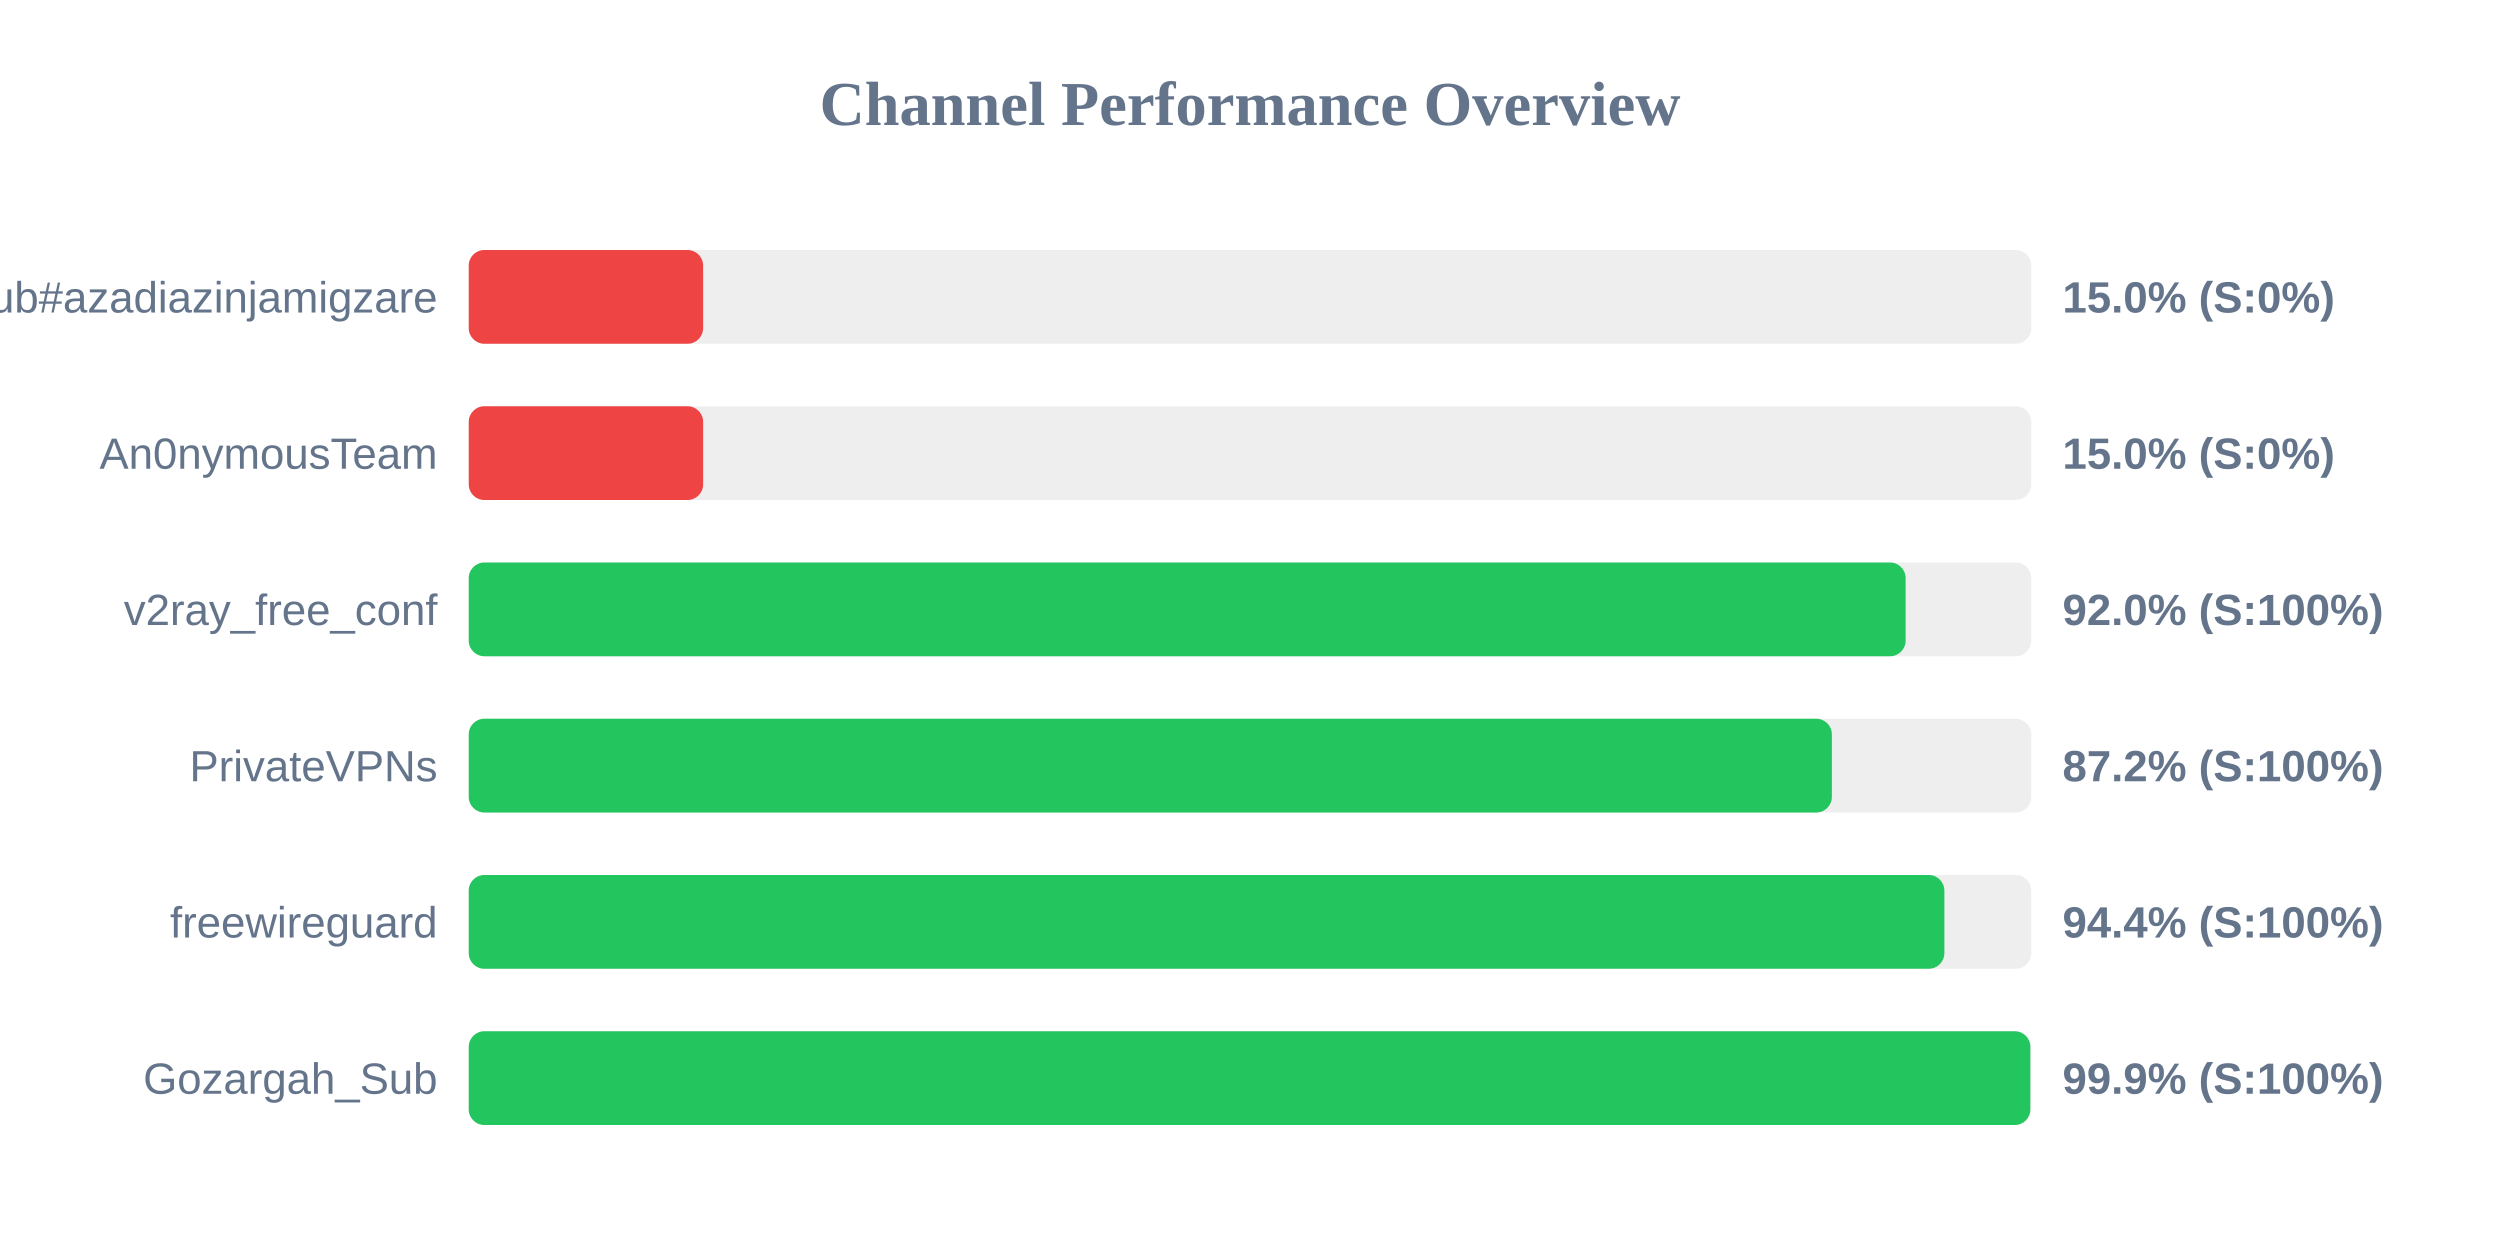
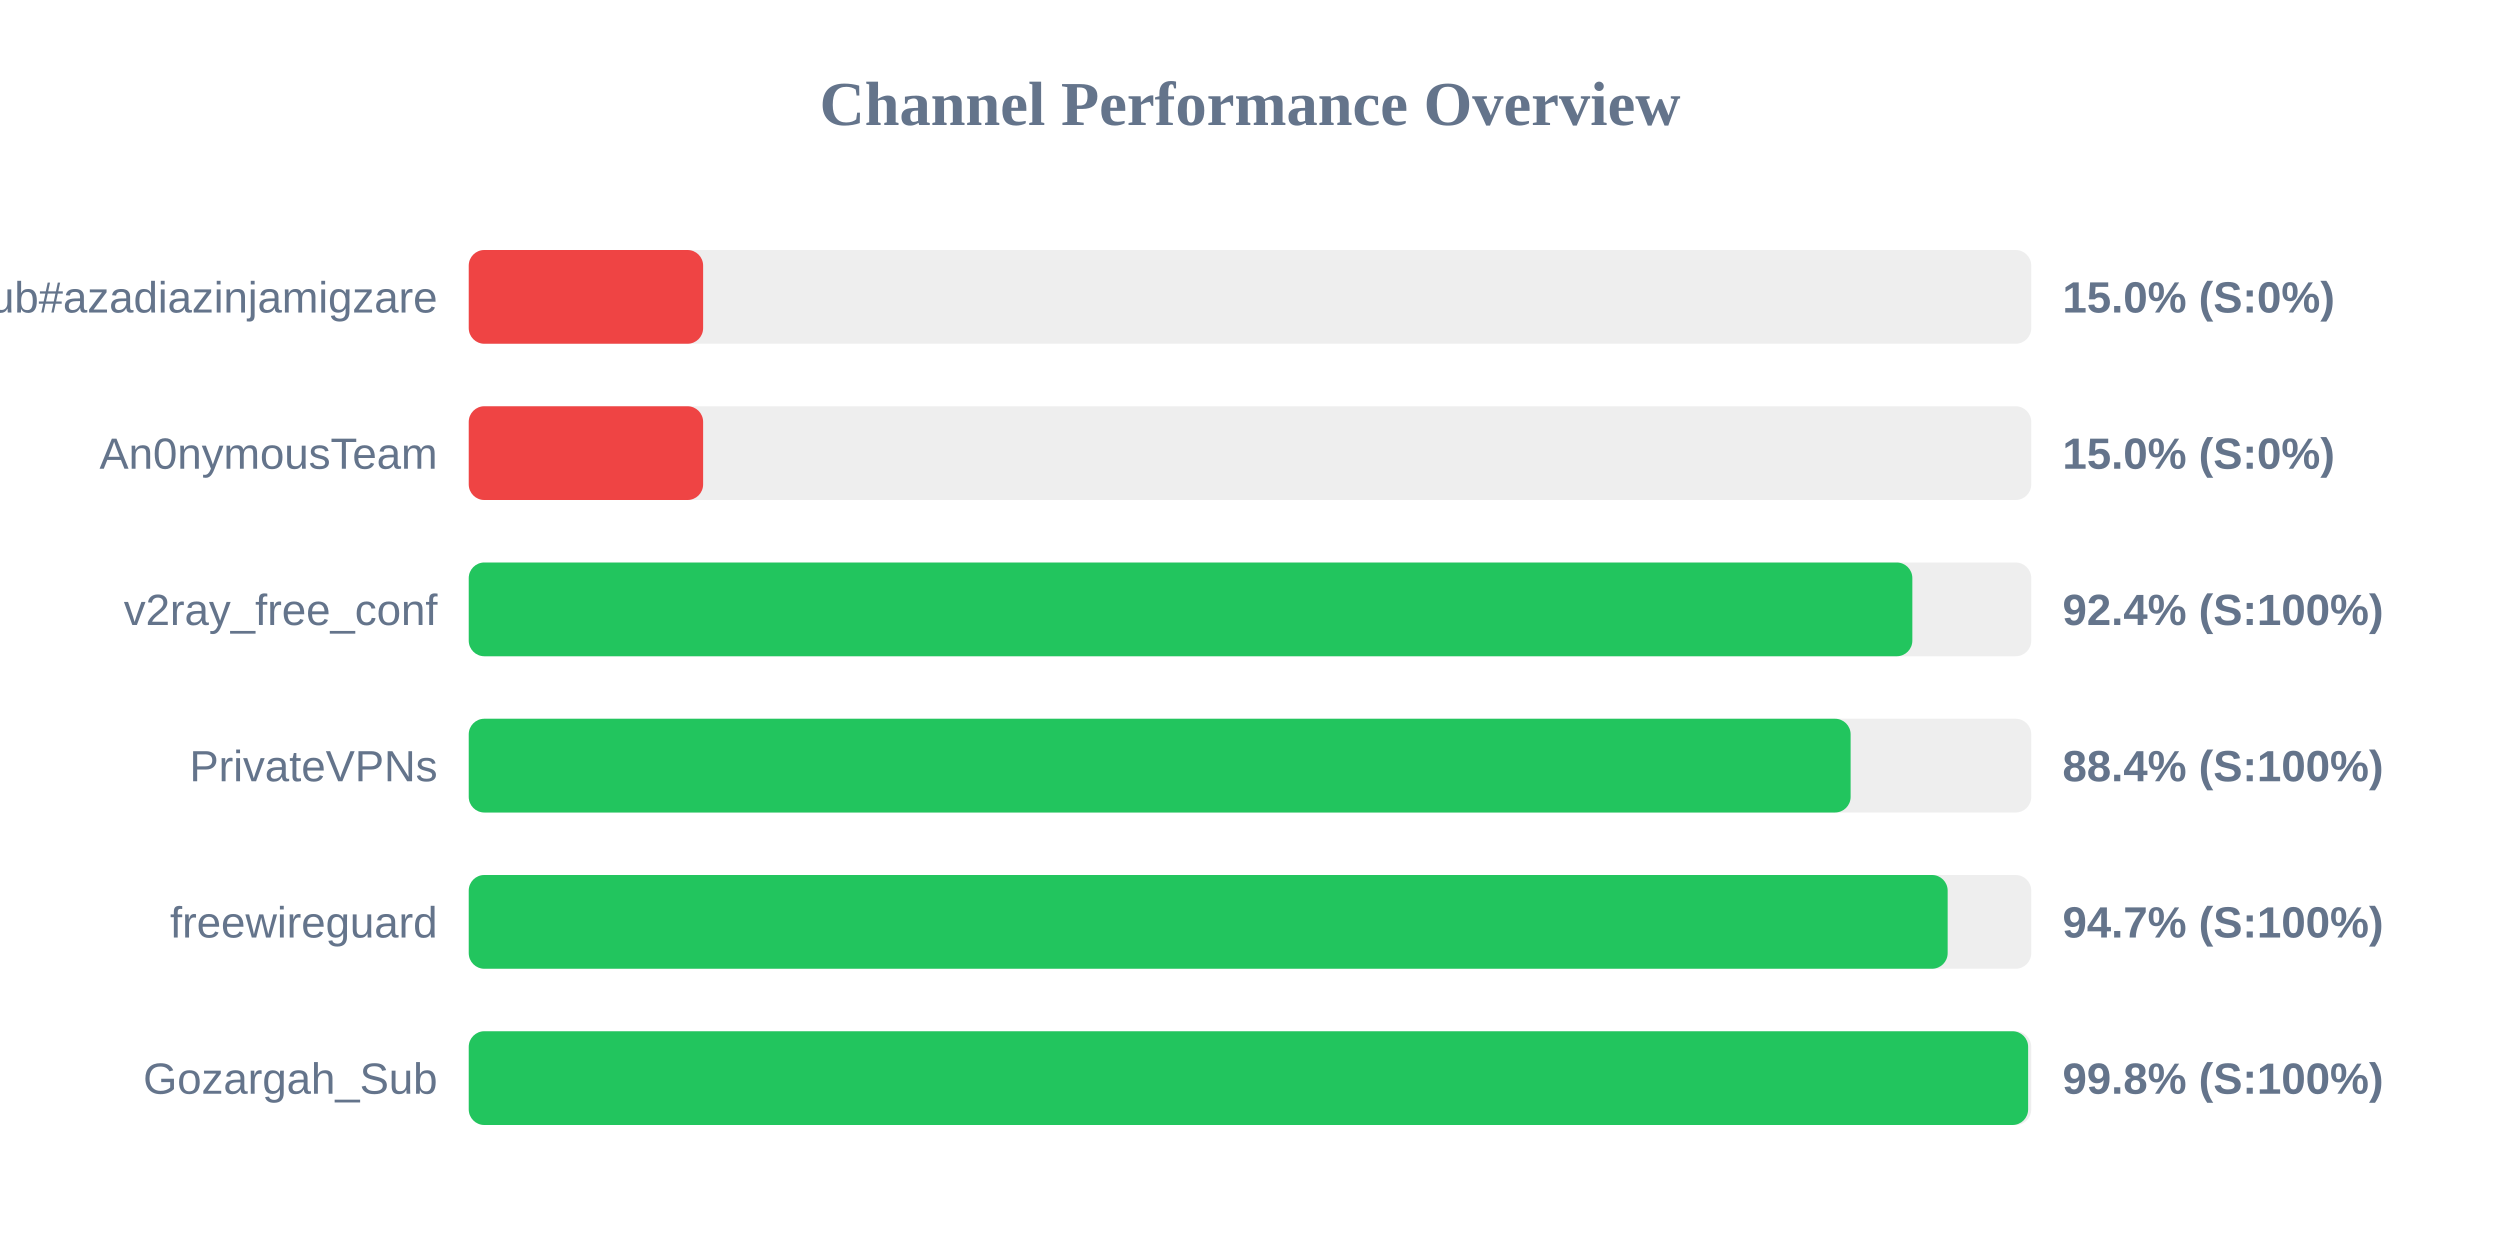
<svg xmlns="http://www.w3.org/2000/svg" width="800" height="400" version="1.1">
  <style>
        .row { font: 14px Arial; fill: #64748b; }
        .score { font: bold 14px Arial; fill: #64748b; }
    </style>
  <text x="400" y="40" text-anchor="middle" font-size="20px" font-weight="bold" fill="#64748b">Channel Performance Overview</text>
  <rect x="150" y="80" width="500" height="30" fill="#eee" rx="5" />
  <rect x="150" y="80" width="75.0" height="30" fill="#ef4444" rx="5" />
  <text x="140" y="100" text-anchor="end" class="row">Sub#azadiazinjamigzare</text>
  <text x="660" y="100" text-anchor="start" class="score">15.0% (S:0%)</text>
  <rect x="150" y="130" width="500" height="30" fill="#eee" rx="5" />
  <rect x="150" y="130" width="75.0" height="30" fill="#ef4444" rx="5" />
  <text x="140" y="150" text-anchor="end" class="row">An0nymousTeam</text>
  <text x="660" y="150" text-anchor="start" class="score">15.0% (S:0%)</text>
  <rect x="150" y="180" width="500" height="30" fill="#eee" rx="5" />
-   <rect x="150" y="180" width="459.8" height="30" fill="#22c55e" rx="5" />
+   <rect x="150" y="180" width="461.95" height="30" fill="#22c55e" rx="5" />
  <text x="140" y="200" text-anchor="end" class="row">v2ray_free_conf</text>
-   <text x="660" y="200" text-anchor="start" class="score">92.0% (S:100%)</text>
+   <text x="660" y="200" text-anchor="start" class="score">92.4% (S:100%)</text>
  <rect x="150" y="230" width="500" height="30" fill="#eee" rx="5" />
-   <rect x="150" y="230" width="436.2" height="30" fill="#22c55e" rx="5" />
+   <rect x="150" y="230" width="442.2" height="30" fill="#22c55e" rx="5" />
  <text x="140" y="250" text-anchor="end" class="row">PrivateVPNs</text>
-   <text x="660" y="250" text-anchor="start" class="score">87.2% (S:100%)</text>
+   <text x="660" y="250" text-anchor="start" class="score">88.4% (S:100%)</text>
  <rect x="150" y="280" width="500" height="30" fill="#eee" rx="5" />
-   <rect x="150" y="280" width="472.2" height="30" fill="#22c55e" rx="5" />
+   <rect x="150" y="280" width="473.25" height="30" fill="#22c55e" rx="5" />
  <text x="140" y="300" text-anchor="end" class="row">freewireguard</text>
-   <text x="660" y="300" text-anchor="start" class="score">94.4% (S:100%)</text>
+   <text x="660" y="300" text-anchor="start" class="score">94.7% (S:100%)</text>
  <rect x="150" y="330" width="500" height="30" fill="#eee" rx="5" />
-   <rect x="150" y="330" width="499.7" height="30" fill="#22c55e" rx="5" />
+   <rect x="150" y="330" width="499.0" height="30" fill="#22c55e" rx="5" />
  <text x="140" y="350" text-anchor="end" class="row">Gozargah_Sub</text>
-   <text x="660" y="350" text-anchor="start" class="score">99.9% (S:100%)</text>
+   <text x="660" y="350" text-anchor="start" class="score">99.8% (S:100%)</text>
</svg>
